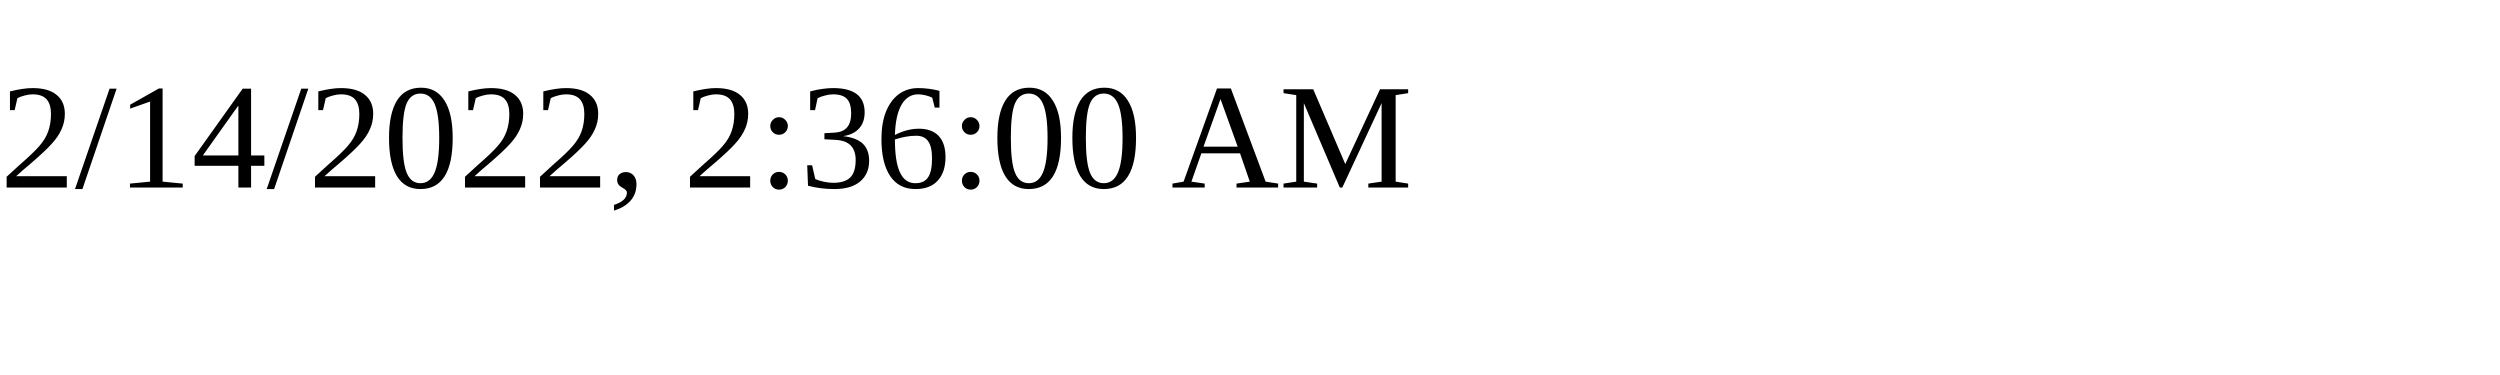
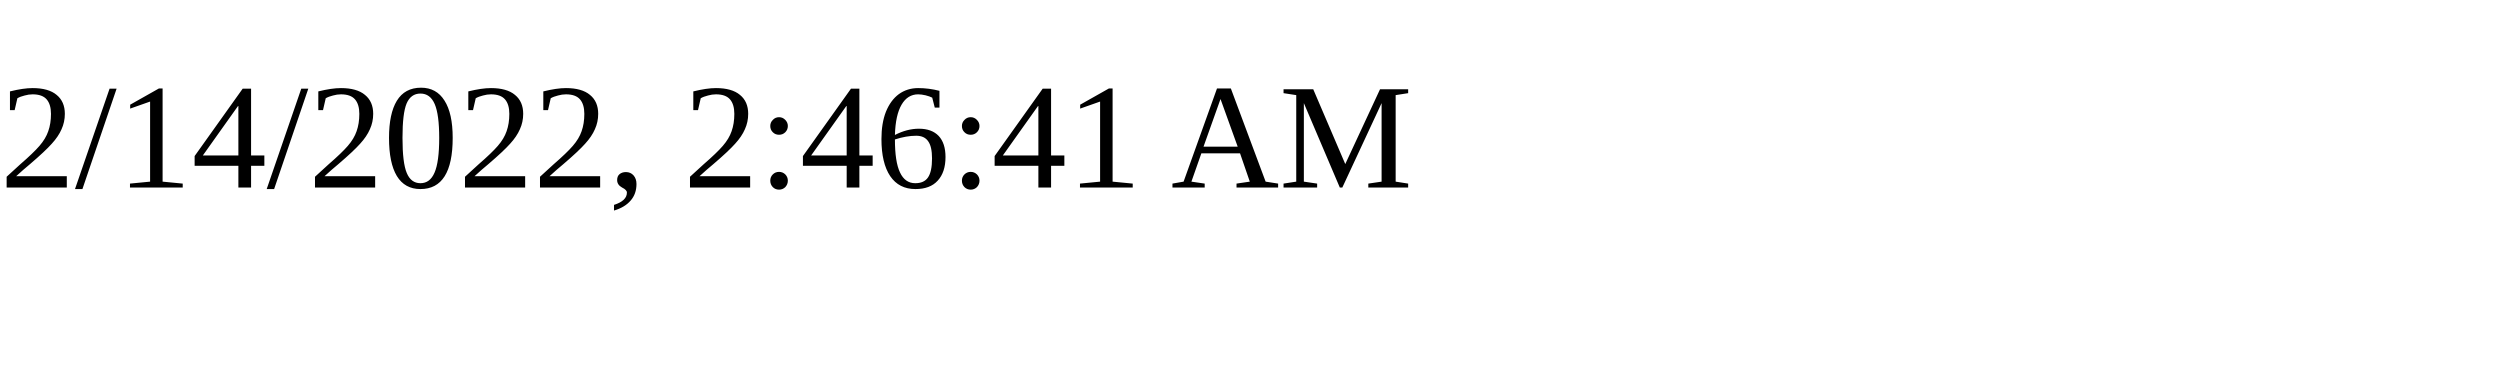
<svg xmlns="http://www.w3.org/2000/svg" height="30" width="200">
-   <text x="0" y="15">2/14/2022, 2:36:00 AM</text>
+   <text x="0" y="15">2/14/2022, 2:46:41 AM</text>
</svg>
